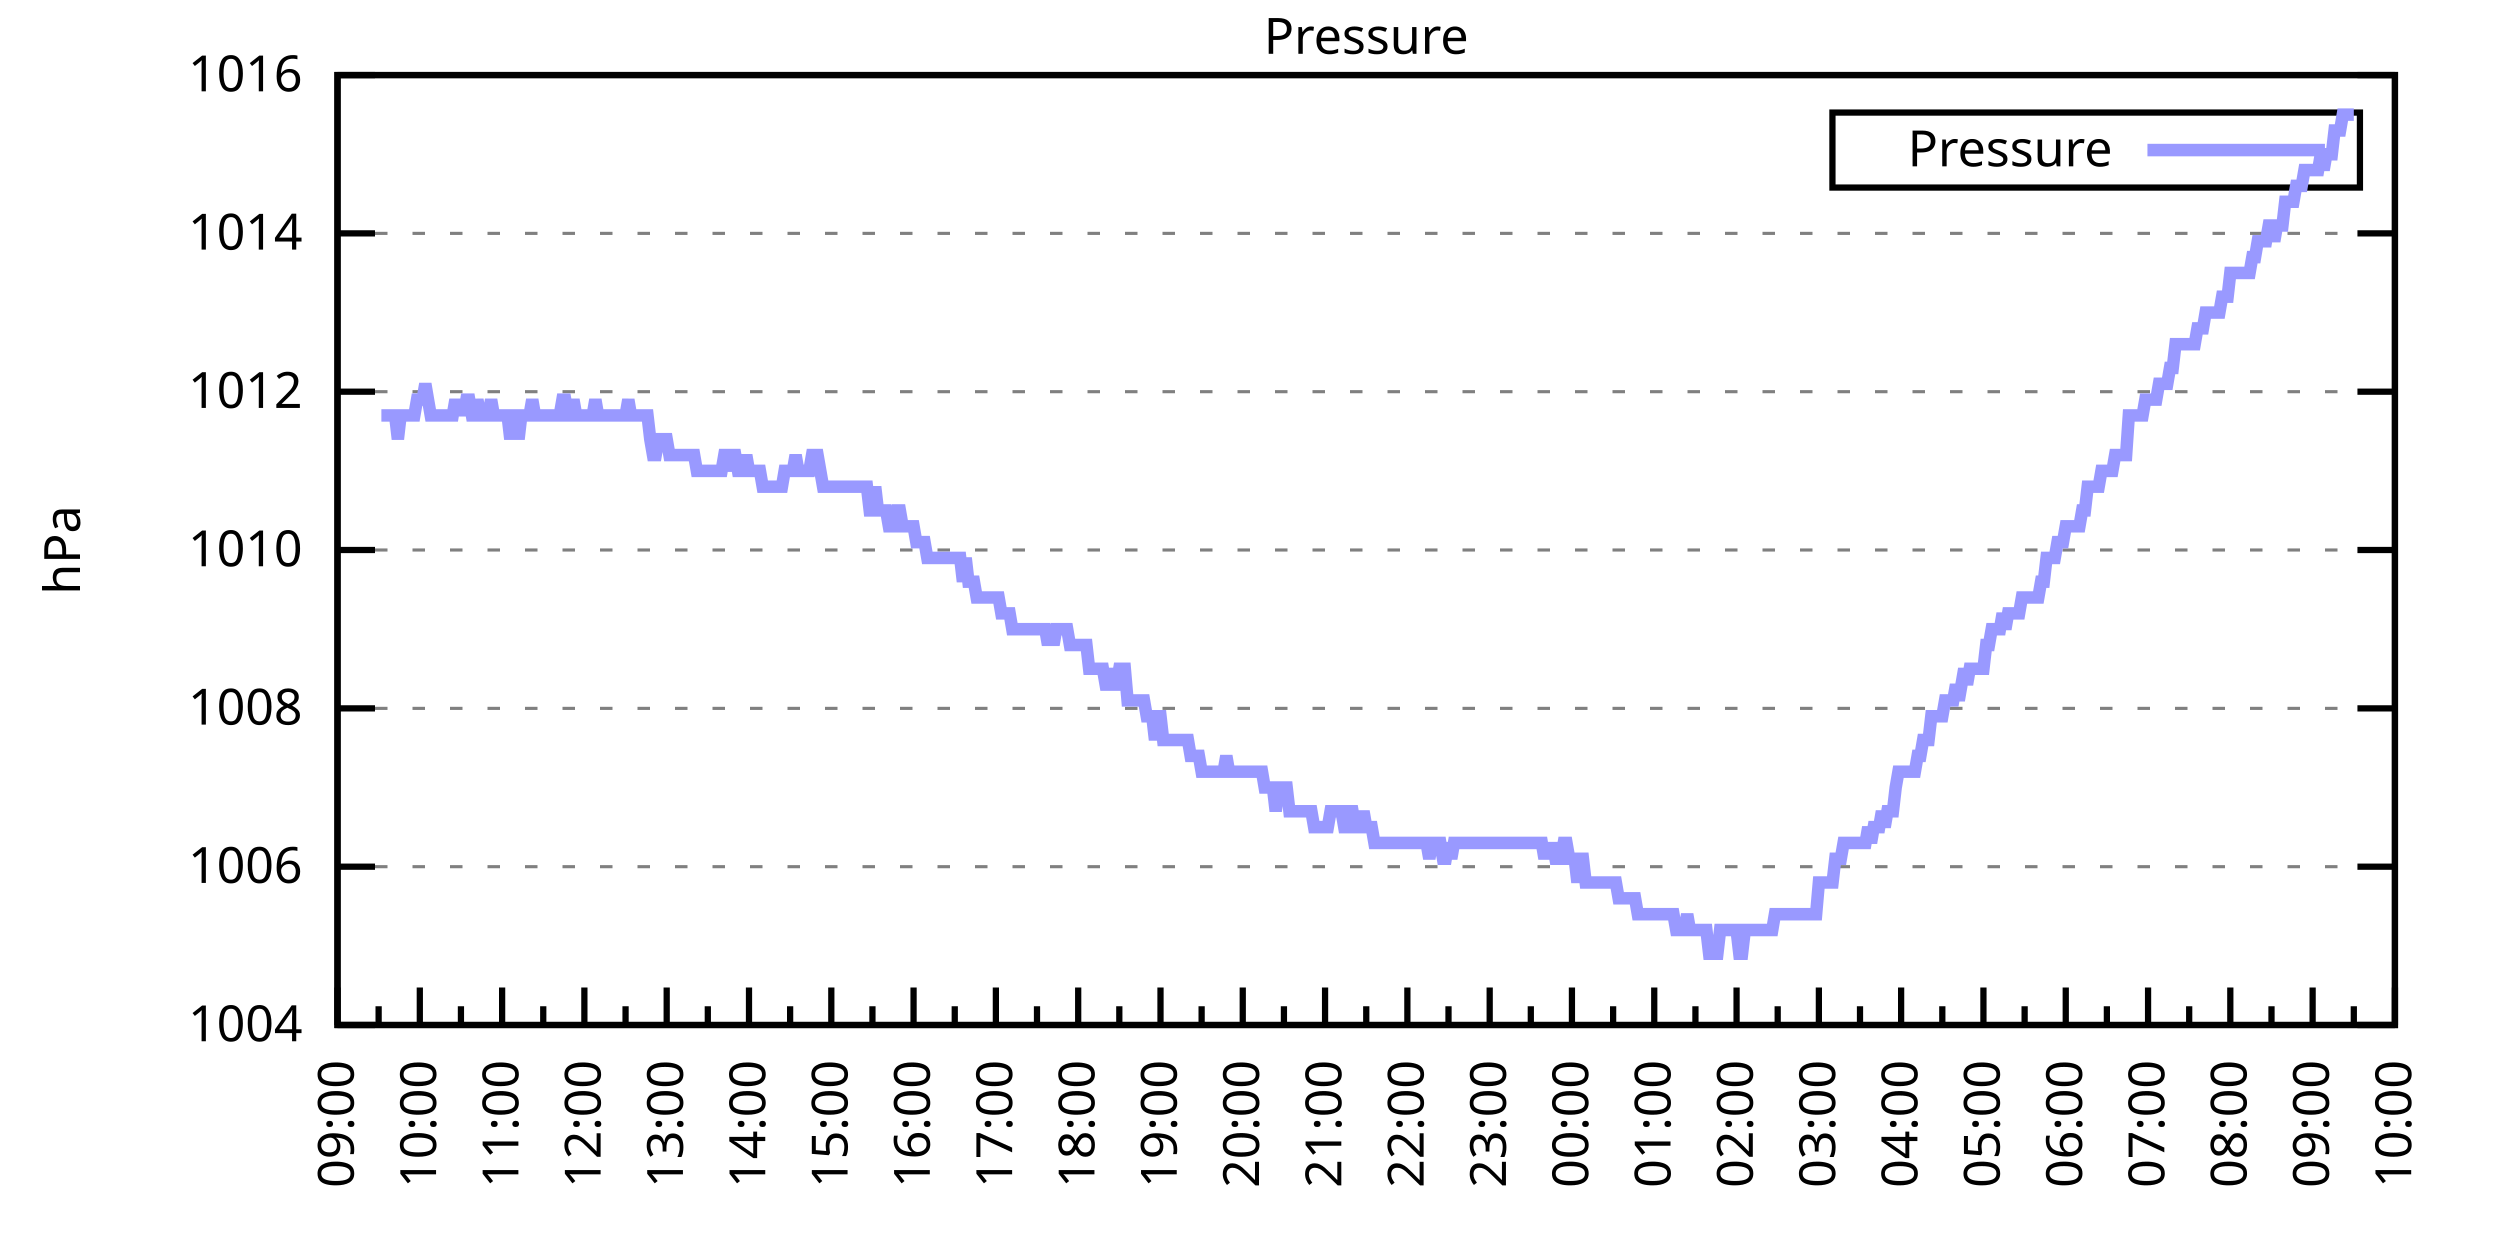
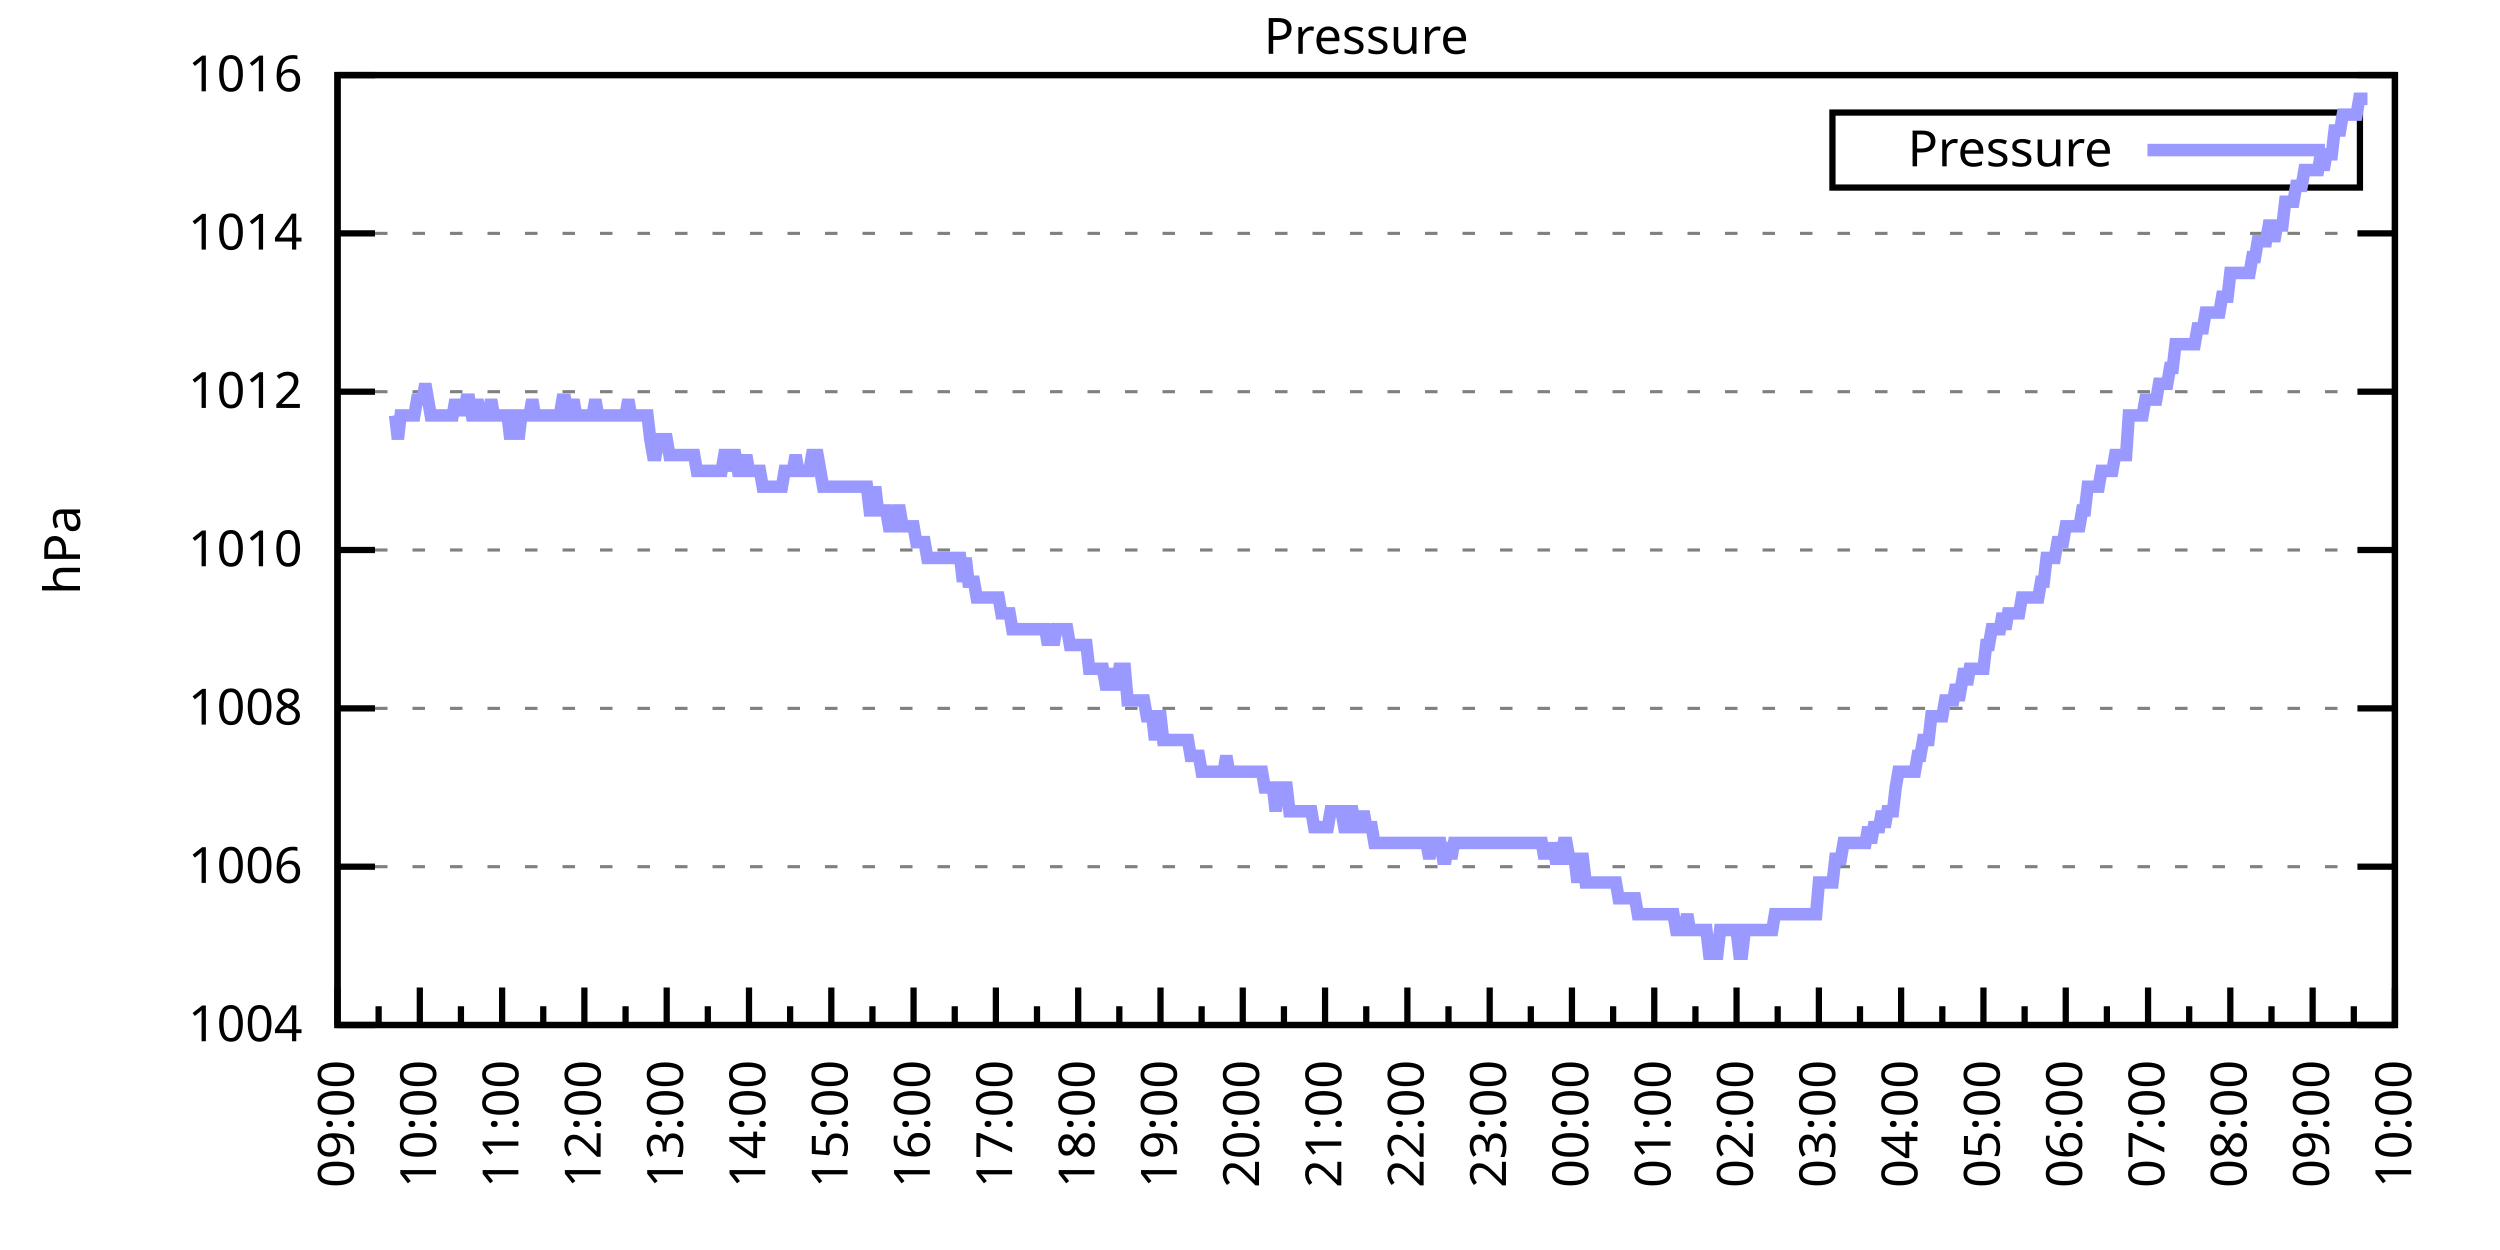
<svg xmlns="http://www.w3.org/2000/svg" xmlns:xlink="http://www.w3.org/1999/xlink" width="400" height="200" viewBox="0 0 400 200">
  <g id="gnuplot_canvas">
    <rect x="0" y="0" width="400" height="200" fill="none" />
    <defs>
      <circle id="gpDot" r="0.5" stroke-width="0.5" stroke="currentColor" />
      <path id="gpPt0" stroke-width="0.333" stroke="currentColor" d="M-1,0 h2 M0,-1 v2" />
      <path id="gpPt1" stroke-width="0.333" stroke="currentColor" d="M-1,-1 L1,1 M1,-1 L-1,1" />
      <path id="gpPt2" stroke-width="0.333" stroke="currentColor" d="M-1,0 L1,0 M0,-1 L0,1 M-1,-1 L1,1 M-1,1 L1,-1" />
      <rect id="gpPt3" stroke-width="0.333" stroke="currentColor" x="-1" y="-1" width="2" height="2" />
      <rect id="gpPt4" stroke-width="0.333" stroke="currentColor" fill="currentColor" x="-1" y="-1" width="2" height="2" />
      <circle id="gpPt5" stroke-width="0.333" stroke="currentColor" cx="0" cy="0" r="1" />
      <use xlink:href="#gpPt5" id="gpPt6" fill="currentColor" stroke="none" />
      <path id="gpPt7" stroke-width="0.333" stroke="currentColor" d="M0,-1.33 L-1.33,0.67 L1.33,0.67 z" />
      <use xlink:href="#gpPt7" id="gpPt8" fill="currentColor" stroke="none" />
      <use xlink:href="#gpPt7" id="gpPt9" stroke="currentColor" transform="rotate(180)" />
      <use xlink:href="#gpPt9" id="gpPt10" fill="currentColor" stroke="none" />
      <use xlink:href="#gpPt3" id="gpPt11" stroke="currentColor" transform="rotate(45)" />
      <use xlink:href="#gpPt11" id="gpPt12" fill="currentColor" stroke="none" />
      <path id="gpPt13" stroke-width="0.333" stroke="currentColor" d="M0,1.330 L1.265,0.411 L0.782,-1.067 L-0.782,-1.076 L-1.265,0.411 z" />
      <use xlink:href="#gpPt13" id="gpPt14" fill="currentColor" stroke="none" />
      <filter id="textbox" filterUnits="objectBoundingBox" x="0" y="0" height="1" width="1">
        <feFlood flood-color="white" flood-opacity="1" result="bgnd" />
        <feComposite in="SourceGraphic" in2="bgnd" operator="atop" />
      </filter>
      <filter id="greybox" filterUnits="objectBoundingBox" x="0" y="0" height="1" width="1">
        <feFlood flood-color="lightgrey" flood-opacity="1" result="grey" />
        <feComposite in="SourceGraphic" in2="grey" operator="atop" />
      </filter>
    </defs>
    <g fill="none" color="white" stroke="currentColor" stroke-width="1.00" stroke-linecap="butt" stroke-linejoin="miter">
</g>
    <g fill="none" color="black" stroke="currentColor" stroke-width="1.00" stroke-linecap="butt" stroke-linejoin="miter">
      <g stroke="none" shape-rendering="crispEdges">
        <polygon fill="rgb(255, 255, 255)" points="54.00,164.00 383.18,164.00 383.18,12.02 54.00,12.02 " />
      </g>
    </g>
    <g fill="none" color="black" stroke="currentColor" stroke-width="1.00" stroke-linecap="butt" stroke-linejoin="miter">
</g>
    <g fill="none" color="black" stroke="black" stroke-width="0.50" stroke-linecap="butt" stroke-linejoin="miter">
</g>
    <g fill="none" color="gray" stroke="currentColor" stroke-width="0.50" stroke-linecap="butt" stroke-linejoin="miter">
      <path stroke="gray" stroke-dasharray="2,4" class="gridline" d="M54.00,164.00 L383.19,164.00  " />
    </g>
    <g fill="none" color="gray" stroke="gray" stroke-width="1.00" stroke-linecap="butt" stroke-linejoin="miter">
</g>
    <g fill="none" color="black" stroke="currentColor" stroke-width="1.00" stroke-linecap="butt" stroke-linejoin="miter">
      <path stroke="black" d="M54.00,164.00 L60.00,164.00 M383.19,164.00 L377.19,164.00  " />
      <g transform="translate(48.40,166.60)" stroke="none" fill="black" font-family="Sans" font-size="8.00" text-anchor="end">
        <text>
          <tspan font-family="Sans"> 1004</tspan>
        </text>
      </g>
    </g>
    <g fill="none" color="black" stroke="currentColor" stroke-width="1.00" stroke-linecap="butt" stroke-linejoin="miter">
</g>
    <g fill="none" color="black" stroke="black" stroke-width="0.50" stroke-linecap="butt" stroke-linejoin="miter">
</g>
    <g fill="none" color="gray" stroke="currentColor" stroke-width="0.50" stroke-linecap="butt" stroke-linejoin="miter">
      <path stroke="gray" stroke-dasharray="2,4" class="gridline" d="M54.00,138.67 L383.19,138.67  " />
    </g>
    <g fill="none" color="gray" stroke="gray" stroke-width="1.00" stroke-linecap="butt" stroke-linejoin="miter">
</g>
    <g fill="none" color="black" stroke="currentColor" stroke-width="1.00" stroke-linecap="butt" stroke-linejoin="miter">
      <path stroke="black" d="M54.00,138.67 L60.00,138.67 M383.19,138.67 L377.19,138.67  " />
      <g transform="translate(48.40,141.27)" stroke="none" fill="black" font-family="Sans" font-size="8.00" text-anchor="end">
        <text>
          <tspan font-family="Sans"> 1006</tspan>
        </text>
      </g>
    </g>
    <g fill="none" color="black" stroke="currentColor" stroke-width="1.00" stroke-linecap="butt" stroke-linejoin="miter">
</g>
    <g fill="none" color="black" stroke="black" stroke-width="0.50" stroke-linecap="butt" stroke-linejoin="miter">
</g>
    <g fill="none" color="gray" stroke="currentColor" stroke-width="0.50" stroke-linecap="butt" stroke-linejoin="miter">
      <path stroke="gray" stroke-dasharray="2,4" class="gridline" d="M54.00,113.34 L383.19,113.34  " />
    </g>
    <g fill="none" color="gray" stroke="gray" stroke-width="1.00" stroke-linecap="butt" stroke-linejoin="miter">
</g>
    <g fill="none" color="black" stroke="currentColor" stroke-width="1.00" stroke-linecap="butt" stroke-linejoin="miter">
      <path stroke="black" d="M54.00,113.34 L60.00,113.34 M383.19,113.34 L377.19,113.34  " />
      <g transform="translate(48.40,115.94)" stroke="none" fill="black" font-family="Sans" font-size="8.00" text-anchor="end">
        <text>
          <tspan font-family="Sans"> 1008</tspan>
        </text>
      </g>
    </g>
    <g fill="none" color="black" stroke="currentColor" stroke-width="1.00" stroke-linecap="butt" stroke-linejoin="miter">
</g>
    <g fill="none" color="black" stroke="black" stroke-width="0.50" stroke-linecap="butt" stroke-linejoin="miter">
</g>
    <g fill="none" color="gray" stroke="currentColor" stroke-width="0.50" stroke-linecap="butt" stroke-linejoin="miter">
      <path stroke="gray" stroke-dasharray="2,4" class="gridline" d="M54.00,88.00 L383.19,88.00  " />
    </g>
    <g fill="none" color="gray" stroke="gray" stroke-width="1.00" stroke-linecap="butt" stroke-linejoin="miter">
</g>
    <g fill="none" color="black" stroke="currentColor" stroke-width="1.00" stroke-linecap="butt" stroke-linejoin="miter">
      <path stroke="black" d="M54.00,88.00 L60.00,88.00 M383.19,88.00 L377.19,88.00  " />
      <g transform="translate(48.40,90.60)" stroke="none" fill="black" font-family="Sans" font-size="8.00" text-anchor="end">
        <text>
          <tspan font-family="Sans"> 1010</tspan>
        </text>
      </g>
    </g>
    <g fill="none" color="black" stroke="currentColor" stroke-width="1.00" stroke-linecap="butt" stroke-linejoin="miter">
</g>
    <g fill="none" color="black" stroke="black" stroke-width="0.50" stroke-linecap="butt" stroke-linejoin="miter">
</g>
    <g fill="none" color="gray" stroke="currentColor" stroke-width="0.50" stroke-linecap="butt" stroke-linejoin="miter">
      <path stroke="gray" stroke-dasharray="2,4" class="gridline" d="M54.00,62.67 L383.19,62.67  " />
    </g>
    <g fill="none" color="gray" stroke="gray" stroke-width="1.00" stroke-linecap="butt" stroke-linejoin="miter">
</g>
    <g fill="none" color="black" stroke="currentColor" stroke-width="1.00" stroke-linecap="butt" stroke-linejoin="miter">
      <path stroke="black" d="M54.00,62.67 L60.00,62.67 M383.19,62.67 L377.19,62.67  " />
      <g transform="translate(48.40,65.27)" stroke="none" fill="black" font-family="Sans" font-size="8.00" text-anchor="end">
        <text>
          <tspan font-family="Sans"> 1012</tspan>
        </text>
      </g>
    </g>
    <g fill="none" color="black" stroke="currentColor" stroke-width="1.00" stroke-linecap="butt" stroke-linejoin="miter">
</g>
    <g fill="none" color="black" stroke="black" stroke-width="0.50" stroke-linecap="butt" stroke-linejoin="miter">
</g>
    <g fill="none" color="gray" stroke="currentColor" stroke-width="0.50" stroke-linecap="butt" stroke-linejoin="miter">
      <path stroke="gray" stroke-dasharray="2,4" class="gridline" d="M54.00,37.34 L383.19,37.34  " />
    </g>
    <g fill="none" color="gray" stroke="gray" stroke-width="1.00" stroke-linecap="butt" stroke-linejoin="miter">
</g>
    <g fill="none" color="black" stroke="currentColor" stroke-width="1.00" stroke-linecap="butt" stroke-linejoin="miter">
      <path stroke="black" d="M54.00,37.34 L60.00,37.34 M383.19,37.34 L377.19,37.34  " />
      <g transform="translate(48.40,39.94)" stroke="none" fill="black" font-family="Sans" font-size="8.00" text-anchor="end">
        <text>
          <tspan font-family="Sans"> 1014</tspan>
        </text>
      </g>
    </g>
    <g fill="none" color="black" stroke="currentColor" stroke-width="1.00" stroke-linecap="butt" stroke-linejoin="miter">
</g>
    <g fill="none" color="black" stroke="black" stroke-width="0.50" stroke-linecap="butt" stroke-linejoin="miter">
</g>
    <g fill="none" color="gray" stroke="currentColor" stroke-width="0.50" stroke-linecap="butt" stroke-linejoin="miter">
      <path stroke="gray" stroke-dasharray="2,4" class="gridline" d="M54.00,12.01 L383.19,12.01  " />
    </g>
    <g fill="none" color="gray" stroke="gray" stroke-width="1.00" stroke-linecap="butt" stroke-linejoin="miter">
</g>
    <g fill="none" color="black" stroke="currentColor" stroke-width="1.00" stroke-linecap="butt" stroke-linejoin="miter">
      <path stroke="black" d="M54.00,12.01 L60.00,12.01 M383.19,12.01 L377.19,12.01  " />
      <g transform="translate(48.40,14.61)" stroke="none" fill="black" font-family="Sans" font-size="8.00" text-anchor="end">
        <text>
          <tspan font-family="Sans"> 1016</tspan>
        </text>
      </g>
    </g>
    <g fill="none" color="black" stroke="currentColor" stroke-width="1.00" stroke-linecap="butt" stroke-linejoin="miter">
      <path stroke="black" d="M54.00,164.00 L54.00,158.00  " />
      <g transform="translate(56.60,169.60) rotate(270)" stroke="none" fill="black" font-family="Sans" font-size="8.00" text-anchor="end">
        <text>
          <tspan font-family="Sans">09:00</tspan>
        </text>
      </g>
    </g>
    <g fill="none" color="black" stroke="currentColor" stroke-width="1.00" stroke-linecap="butt" stroke-linejoin="miter">
      <path stroke="black" d="M60.58,164.00 L60.58,161.00 M67.17,164.00 L67.17,158.00  " />
      <g transform="translate(69.77,169.60) rotate(270)" stroke="none" fill="black" font-family="Sans" font-size="8.00" text-anchor="end">
        <text>
          <tspan font-family="Sans">10:00</tspan>
        </text>
      </g>
    </g>
    <g fill="none" color="black" stroke="currentColor" stroke-width="1.00" stroke-linecap="butt" stroke-linejoin="miter">
      <path stroke="black" d="M73.75,164.00 L73.75,161.00 M80.34,164.00 L80.34,158.00  " />
      <g transform="translate(82.94,169.60) rotate(270)" stroke="none" fill="black" font-family="Sans" font-size="8.00" text-anchor="end">
        <text>
          <tspan font-family="Sans">11:00</tspan>
        </text>
      </g>
    </g>
    <g fill="none" color="black" stroke="currentColor" stroke-width="1.00" stroke-linecap="butt" stroke-linejoin="miter">
      <path stroke="black" d="M86.92,164.00 L86.92,161.00 M93.50,164.00 L93.50,158.00  " />
      <g transform="translate(96.10,169.60) rotate(270)" stroke="none" fill="black" font-family="Sans" font-size="8.00" text-anchor="end">
        <text>
          <tspan font-family="Sans">12:00</tspan>
        </text>
      </g>
    </g>
    <g fill="none" color="black" stroke="currentColor" stroke-width="1.00" stroke-linecap="butt" stroke-linejoin="miter">
      <path stroke="black" d="M100.09,164.00 L100.09,161.00 M106.67,164.00 L106.67,158.00  " />
      <g transform="translate(109.27,169.60) rotate(270)" stroke="none" fill="black" font-family="Sans" font-size="8.00" text-anchor="end">
        <text>
          <tspan font-family="Sans">13:00</tspan>
        </text>
      </g>
    </g>
    <g fill="none" color="black" stroke="currentColor" stroke-width="1.00" stroke-linecap="butt" stroke-linejoin="miter">
      <path stroke="black" d="M113.25,164.00 L113.25,161.00 M119.84,164.00 L119.84,158.00  " />
      <g transform="translate(122.44,169.60) rotate(270)" stroke="none" fill="black" font-family="Sans" font-size="8.00" text-anchor="end">
        <text>
          <tspan font-family="Sans">14:00</tspan>
        </text>
      </g>
    </g>
    <g fill="none" color="black" stroke="currentColor" stroke-width="1.00" stroke-linecap="butt" stroke-linejoin="miter">
      <path stroke="black" d="M126.42,164.00 L126.42,161.00 M133.01,164.00 L133.01,158.00  " />
      <g transform="translate(135.61,169.60) rotate(270)" stroke="none" fill="black" font-family="Sans" font-size="8.00" text-anchor="end">
        <text>
          <tspan font-family="Sans">15:00</tspan>
        </text>
      </g>
    </g>
    <g fill="none" color="black" stroke="currentColor" stroke-width="1.00" stroke-linecap="butt" stroke-linejoin="miter">
      <path stroke="black" d="M139.59,164.00 L139.59,161.00 M146.17,164.00 L146.17,158.00  " />
      <g transform="translate(148.77,169.60) rotate(270)" stroke="none" fill="black" font-family="Sans" font-size="8.00" text-anchor="end">
        <text>
          <tspan font-family="Sans">16:00</tspan>
        </text>
      </g>
    </g>
    <g fill="none" color="black" stroke="currentColor" stroke-width="1.00" stroke-linecap="butt" stroke-linejoin="miter">
      <path stroke="black" d="M152.76,164.00 L152.76,161.00 M159.34,164.00 L159.34,158.00  " />
      <g transform="translate(161.94,169.60) rotate(270)" stroke="none" fill="black" font-family="Sans" font-size="8.00" text-anchor="end">
        <text>
          <tspan font-family="Sans">17:00</tspan>
        </text>
      </g>
    </g>
    <g fill="none" color="black" stroke="currentColor" stroke-width="1.00" stroke-linecap="butt" stroke-linejoin="miter">
      <path stroke="black" d="M165.92,164.00 L165.92,161.00 M172.51,164.00 L172.51,158.00  " />
      <g transform="translate(175.11,169.60) rotate(270)" stroke="none" fill="black" font-family="Sans" font-size="8.00" text-anchor="end">
        <text>
          <tspan font-family="Sans">18:00</tspan>
        </text>
      </g>
    </g>
    <g fill="none" color="black" stroke="currentColor" stroke-width="1.00" stroke-linecap="butt" stroke-linejoin="miter">
      <path stroke="black" d="M179.09,164.00 L179.09,161.00 M185.68,164.00 L185.68,158.00  " />
      <g transform="translate(188.28,169.60) rotate(270)" stroke="none" fill="black" font-family="Sans" font-size="8.00" text-anchor="end">
        <text>
          <tspan font-family="Sans">19:00</tspan>
        </text>
      </g>
    </g>
    <g fill="none" color="black" stroke="currentColor" stroke-width="1.00" stroke-linecap="butt" stroke-linejoin="miter">
      <path stroke="black" d="M192.26,164.00 L192.26,161.00 M198.84,164.00 L198.84,158.00  " />
      <g transform="translate(201.44,169.60) rotate(270)" stroke="none" fill="black" font-family="Sans" font-size="8.00" text-anchor="end">
        <text>
          <tspan font-family="Sans">20:00</tspan>
        </text>
      </g>
    </g>
    <g fill="none" color="black" stroke="currentColor" stroke-width="1.00" stroke-linecap="butt" stroke-linejoin="miter">
      <path stroke="black" d="M205.43,164.00 L205.43,161.00 M212.01,164.00 L212.01,158.00  " />
      <g transform="translate(214.61,169.60) rotate(270)" stroke="none" fill="black" font-family="Sans" font-size="8.00" text-anchor="end">
        <text>
          <tspan font-family="Sans">21:00</tspan>
        </text>
      </g>
    </g>
    <g fill="none" color="black" stroke="currentColor" stroke-width="1.00" stroke-linecap="butt" stroke-linejoin="miter">
      <path stroke="black" d="M218.60,164.00 L218.60,161.00 M225.18,164.00 L225.18,158.00  " />
      <g transform="translate(227.78,169.60) rotate(270)" stroke="none" fill="black" font-family="Sans" font-size="8.00" text-anchor="end">
        <text>
          <tspan font-family="Sans">22:00</tspan>
        </text>
      </g>
    </g>
    <g fill="none" color="black" stroke="currentColor" stroke-width="1.00" stroke-linecap="butt" stroke-linejoin="miter">
      <path stroke="black" d="M231.76,164.00 L231.76,161.00 M238.35,164.00 L238.35,158.00  " />
      <g transform="translate(240.95,169.60) rotate(270)" stroke="none" fill="black" font-family="Sans" font-size="8.00" text-anchor="end">
        <text>
          <tspan font-family="Sans">23:00</tspan>
        </text>
      </g>
    </g>
    <g fill="none" color="black" stroke="currentColor" stroke-width="1.00" stroke-linecap="butt" stroke-linejoin="miter">
      <path stroke="black" d="M244.93,164.00 L244.93,161.00 M251.51,164.00 L251.51,158.00  " />
      <g transform="translate(254.11,169.60) rotate(270)" stroke="none" fill="black" font-family="Sans" font-size="8.00" text-anchor="end">
        <text>
          <tspan font-family="Sans">00:00</tspan>
        </text>
      </g>
    </g>
    <g fill="none" color="black" stroke="currentColor" stroke-width="1.00" stroke-linecap="butt" stroke-linejoin="miter">
      <path stroke="black" d="M258.10,164.00 L258.10,161.00 M264.68,164.00 L264.68,158.00  " />
      <g transform="translate(267.28,169.60) rotate(270)" stroke="none" fill="black" font-family="Sans" font-size="8.00" text-anchor="end">
        <text>
          <tspan font-family="Sans">01:00</tspan>
        </text>
      </g>
    </g>
    <g fill="none" color="black" stroke="currentColor" stroke-width="1.00" stroke-linecap="butt" stroke-linejoin="miter">
      <path stroke="black" d="M271.27,164.00 L271.27,161.00 M277.85,164.00 L277.85,158.00  " />
      <g transform="translate(280.45,169.60) rotate(270)" stroke="none" fill="black" font-family="Sans" font-size="8.00" text-anchor="end">
        <text>
          <tspan font-family="Sans">02:00</tspan>
        </text>
      </g>
    </g>
    <g fill="none" color="black" stroke="currentColor" stroke-width="1.00" stroke-linecap="butt" stroke-linejoin="miter">
      <path stroke="black" d="M284.43,164.00 L284.43,161.00 M291.02,164.00 L291.02,158.00  " />
      <g transform="translate(293.62,169.60) rotate(270)" stroke="none" fill="black" font-family="Sans" font-size="8.00" text-anchor="end">
        <text>
          <tspan font-family="Sans">03:00</tspan>
        </text>
      </g>
    </g>
    <g fill="none" color="black" stroke="currentColor" stroke-width="1.00" stroke-linecap="butt" stroke-linejoin="miter">
      <path stroke="black" d="M297.60,164.00 L297.60,161.00 M304.18,164.00 L304.18,158.00  " />
      <g transform="translate(306.78,169.60) rotate(270)" stroke="none" fill="black" font-family="Sans" font-size="8.00" text-anchor="end">
        <text>
          <tspan font-family="Sans">04:00</tspan>
        </text>
      </g>
    </g>
    <g fill="none" color="black" stroke="currentColor" stroke-width="1.00" stroke-linecap="butt" stroke-linejoin="miter">
      <path stroke="black" d="M310.77,164.00 L310.77,161.00 M317.35,164.00 L317.35,158.00  " />
      <g transform="translate(319.95,169.60) rotate(270)" stroke="none" fill="black" font-family="Sans" font-size="8.00" text-anchor="end">
        <text>
          <tspan font-family="Sans">05:00</tspan>
        </text>
      </g>
    </g>
    <g fill="none" color="black" stroke="currentColor" stroke-width="1.00" stroke-linecap="butt" stroke-linejoin="miter">
      <path stroke="black" d="M323.94,164.00 L323.94,161.00 M330.52,164.00 L330.52,158.00  " />
      <g transform="translate(333.12,169.60) rotate(270)" stroke="none" fill="black" font-family="Sans" font-size="8.00" text-anchor="end">
        <text>
          <tspan font-family="Sans">06:00</tspan>
        </text>
      </g>
    </g>
    <g fill="none" color="black" stroke="currentColor" stroke-width="1.00" stroke-linecap="butt" stroke-linejoin="miter">
      <path stroke="black" d="M337.10,164.00 L337.10,161.00 M343.69,164.00 L343.69,158.00  " />
      <g transform="translate(346.29,169.60) rotate(270)" stroke="none" fill="black" font-family="Sans" font-size="8.00" text-anchor="end">
        <text>
          <tspan font-family="Sans">07:00</tspan>
        </text>
      </g>
    </g>
    <g fill="none" color="black" stroke="currentColor" stroke-width="1.00" stroke-linecap="butt" stroke-linejoin="miter">
      <path stroke="black" d="M350.27,164.00 L350.27,161.00 M356.85,164.00 L356.85,158.00  " />
      <g transform="translate(359.45,169.60) rotate(270)" stroke="none" fill="black" font-family="Sans" font-size="8.00" text-anchor="end">
        <text>
          <tspan font-family="Sans">08:00</tspan>
        </text>
      </g>
    </g>
    <g fill="none" color="black" stroke="currentColor" stroke-width="1.00" stroke-linecap="butt" stroke-linejoin="miter">
      <path stroke="black" d="M363.44,164.00 L363.44,161.00 M370.02,164.00 L370.02,158.00  " />
      <g transform="translate(372.62,169.60) rotate(270)" stroke="none" fill="black" font-family="Sans" font-size="8.00" text-anchor="end">
        <text>
          <tspan font-family="Sans">09:00</tspan>
        </text>
      </g>
    </g>
    <g fill="none" color="black" stroke="currentColor" stroke-width="1.00" stroke-linecap="butt" stroke-linejoin="miter">
      <path stroke="black" d="M376.61,164.00 L376.61,161.00 M383.19,164.00 L383.19,158.00  " />
      <g transform="translate(385.79,169.60) rotate(270)" stroke="none" fill="black" font-family="Sans" font-size="8.00" text-anchor="end">
        <text>
          <tspan font-family="Sans">10:00</tspan>
        </text>
      </g>
    </g>
    <g fill="none" color="black" stroke="currentColor" stroke-width="1.00" stroke-linecap="butt" stroke-linejoin="miter">
</g>
    <g fill="none" color="black" stroke="currentColor" stroke-width="1.00" stroke-linecap="butt" stroke-linejoin="miter">
      <path stroke="black" d="M54.00,12.01 L54.00,164.00 L383.19,164.00 L383.19,12.01 L54.00,12.01 Z  " />
    </g>
    <g fill="none" color="black" stroke="currentColor" stroke-width="1.00" stroke-linecap="butt" stroke-linejoin="miter">
      <g transform="translate(12.80,88.01) rotate(270)" stroke="none" fill="black" font-family="Sans" font-size="8.00" text-anchor="middle">
        <text>
          <tspan font-family="Sans">hPa</tspan>
        </text>
      </g>
    </g>
    <g fill="none" color="black" stroke="currentColor" stroke-width="1.00" stroke-linecap="butt" stroke-linejoin="miter">
</g>
    <g fill="none" color="black" stroke="currentColor" stroke-width="1.00" stroke-linecap="butt" stroke-linejoin="miter">
      <path stroke="black" d="M293.19,30.01 L293.19,18.01 L377.59,18.01 L377.59,30.01 L293.19,30.01 Z  " />
    </g>
    <g id="Pressure_plot_1">
      <g fill="none" color="white" stroke="black" stroke-width="2.00" stroke-linecap="butt" stroke-linejoin="miter">
</g>
      <g fill="none" color="black" stroke="currentColor" stroke-width="2.00" stroke-linecap="butt" stroke-linejoin="miter">
        <g transform="translate(337.99,26.61)" stroke="none" fill="black" font-family="Sans" font-size="8.00" text-anchor="end">
          <text>
            <tspan font-family="Sans">Pressure</tspan>
          </text>
        </g>
      </g>
      <g fill="none" color="black" stroke="currentColor" stroke-width="2.00" stroke-linecap="butt" stroke-linejoin="miter">
-         <path stroke="rgb(153, 153, 255)" d="M343.59,24.01 L371.99,24.01 M61.02,66.47 L61.46,66.47 L61.90,66.47 L62.34,66.47 L62.78,66.47 L63.22,66.47   L63.66,70.27 L64.10,66.47 L64.53,66.47 L64.97,66.47 L65.41,66.47 L65.85,66.47 L66.29,66.47 L66.73,63.94   L67.17,63.94 L67.61,63.94 L68.05,61.41 L68.48,63.94 L68.92,66.47 L69.36,66.47 L69.80,66.47 L70.24,66.47   L70.68,66.47 L71.12,66.47 L71.56,66.47 L72.00,66.47 L72.43,66.47 L72.87,63.94 L73.31,66.47 L73.75,63.94   L74.19,66.47 L74.63,63.94 L75.07,63.94 L75.51,66.47 L75.95,66.47 L76.38,63.94 L76.82,66.47 L77.26,66.47   L77.70,66.47 L78.14,66.47 L78.58,63.94 L79.02,66.47 L79.46,66.47 L79.90,66.47 L80.34,66.47 L80.77,66.47   L81.21,66.47 L81.65,70.27 L82.09,66.47 L82.53,66.47 L82.97,70.27 L83.41,66.47 L83.85,66.47 L84.29,66.47   L84.72,66.47 L85.16,63.94 L85.60,66.47 L86.04,66.47 L86.48,66.47 L86.92,66.47 L87.36,66.47 L87.80,66.47   L88.24,66.47 L88.67,66.47 L89.11,66.47 L89.55,66.47 L89.99,63.94 L90.43,63.94 L90.87,66.47 L91.31,66.47   L91.75,63.94 L92.19,66.47 L92.62,66.47 L93.06,66.47 L93.50,66.47 L93.94,66.47 L94.38,66.47 L94.82,66.47   L95.26,63.94 L95.70,66.47 L96.14,66.47 L96.58,66.47 L97.01,66.47 L97.45,66.47 L97.89,66.47 L98.33,66.47   L98.77,66.47 L99.21,66.47 L99.65,66.47 L100.09,66.47 L100.53,63.94 L100.96,66.47 L101.40,66.47 L101.84,66.47   L102.28,66.47 L102.72,66.47 L103.16,66.47 L103.60,66.47 L104.04,70.27 L104.48,72.81 L104.91,72.81 L105.35,70.27   L105.79,70.27 L106.23,70.27 L106.67,70.27 L107.11,72.81 L107.55,72.81 L107.99,72.81 L108.43,72.81 L108.87,72.81   L109.30,72.81 L109.74,72.81 L110.18,72.81 L110.62,72.81 L111.06,72.81 L111.50,75.34 L111.94,75.34 L112.38,75.34   L112.82,75.34 L113.25,75.34 L113.69,75.34 L114.13,75.34 L114.57,75.34 L115.01,75.34 L115.45,75.34 L115.89,72.81   L116.33,72.81 L116.77,75.34 L117.20,72.81 L117.64,72.81 L118.08,75.34 L118.52,75.34 L118.96,75.34 L119.40,72.81   L119.84,75.34 L120.28,75.34 L120.72,75.34 L121.15,75.34 L121.59,75.34 L122.03,77.87 L122.47,77.87 L122.91,77.87   L123.35,77.87 L123.79,77.87 L124.23,77.87 L124.67,77.87 L125.11,77.87 L125.54,75.34 L125.98,75.34 L126.42,75.34   L126.86,75.34 L127.30,72.81 L127.74,75.34 L128.18,75.34 L128.62,75.34 L129.06,75.34 L129.49,75.34 L129.93,72.81   L130.37,72.81 L130.81,72.81 L131.25,75.34 L131.69,77.87 L132.13,77.87 L132.57,77.87 L133.01,77.87 L133.44,77.87   L133.88,77.87 L134.32,77.87 L134.76,77.87 L135.20,77.87 L135.64,77.87 L136.08,77.87 L136.52,77.87 L136.96,77.87   L137.39,77.87 L137.83,77.87 L138.27,77.87 L138.71,77.87 L139.15,81.67 L139.59,81.67 L140.03,77.87 L140.47,81.67   L140.91,81.67 L141.35,81.67 L141.78,81.67 L142.22,84.21 L142.66,84.21 L143.10,84.21 L143.54,81.67 L143.98,81.67   L144.42,84.21 L144.86,84.21 L145.30,84.21 L145.73,84.21 L146.17,84.21 L146.61,86.74 L147.05,86.74 L147.49,86.74   L147.93,86.74 L148.37,89.27 L148.81,89.27 L149.25,89.27 L149.68,89.27 L150.12,89.27 L150.56,89.27 L151.00,89.27   L151.44,89.27 L151.88,89.27 L152.32,89.27 L152.76,89.27 L153.20,89.27 L153.63,89.27 L154.07,93.07 L154.51,89.27   L154.95,93.07 L155.39,93.07 L155.83,93.07 L156.27,95.60 L156.71,95.60 L157.15,95.60 L157.59,95.60 L158.02,95.60   L158.46,95.60 L158.90,95.60 L159.34,95.60 L159.78,95.60 L160.22,98.14 L160.66,98.14 L161.10,98.14 L161.54,98.14   L161.97,100.67 L162.41,100.67 L162.85,100.67 L163.29,100.67 L163.73,100.67 L164.17,100.67 L164.61,100.67 L165.05,100.67   L165.49,100.67 L165.92,100.67 L166.36,100.67 L166.80,100.67 L167.24,100.67 L167.68,103.20 L168.12,100.67 L168.56,103.20   L169.00,100.67 L169.44,100.67 L169.87,100.67 L170.31,100.67 L170.75,100.67 L171.19,103.20 L171.63,103.20 L172.07,103.20   L172.51,103.20 L172.95,103.20 L173.39,103.20 L173.83,103.20 L174.26,107.00 L174.70,107.00 L175.14,107.00 L175.58,107.00   L176.02,107.00 L176.46,107.00 L176.90,109.54 L177.34,109.54 L177.78,107.00 L178.21,109.54 L178.65,109.54 L179.09,107.00   L179.53,107.00 L179.97,107.00 L180.41,112.07 L180.85,112.07 L181.29,112.07 L181.73,112.07 L182.16,112.07 L182.60,112.07   L183.04,112.07 L183.48,114.60 L183.92,114.60 L184.36,114.60 L184.80,118.40 L185.24,114.60 L185.68,114.60 L186.11,118.40   L186.55,118.40 L186.99,118.40 L187.43,118.40 L187.87,118.40 L188.31,118.40 L188.75,118.40 L189.19,118.40 L189.63,118.40   L190.07,118.40 L190.50,120.94 L190.94,120.94 L191.38,120.94 L191.82,120.94 L192.26,123.47 L192.70,123.47 L193.14,123.47   L193.58,123.47 L194.02,123.47 L194.45,123.47 L194.89,123.47 L195.33,123.47 L195.77,123.47 L196.21,120.94 L196.65,123.47   L197.09,123.47 L197.53,123.47 L197.97,123.47 L198.40,123.47 L198.84,123.47 L199.28,123.47 L199.72,123.47 L200.16,123.47   L200.60,123.47 L201.04,123.47 L201.48,123.47 L201.92,123.47 L202.35,126.00 L202.79,126.00 L203.23,126.00 L203.67,126.00   L204.11,129.80 L204.55,126.00 L204.99,126.00 L205.43,126.00 L205.87,126.00 L206.31,129.80 L206.74,129.80 L207.18,129.80   L207.62,129.80 L208.06,129.80 L208.50,129.80 L208.94,129.80 L209.38,129.80 L209.82,129.80 L210.26,132.34 L210.69,132.34   L211.13,132.34 L211.57,132.34 L212.01,132.34 L212.45,132.34 L212.89,129.80 L213.33,129.80 L213.77,129.80 L214.21,129.80   L214.64,129.80 L215.08,132.34 L215.52,132.34 L215.96,129.80 L216.40,129.80 L216.84,132.34 L217.28,132.34 L217.72,132.34   L218.16,129.80 L218.60,132.34 L219.03,132.34 L219.47,132.34 L219.91,134.87 L220.35,134.87 L220.79,134.87 L221.23,134.87   L221.67,134.87 L222.11,134.87 L222.55,134.87 L222.98,134.87 L223.42,134.87 L223.86,134.87 L224.30,134.87 L224.74,134.87   L225.18,134.87 L225.62,134.87 L226.06,134.87 L226.50,134.87 L226.93,134.87 L227.37,134.87 L227.81,134.87 L228.25,134.87   L228.69,137.40 L229.13,134.87 L229.57,134.87 L230.01,134.87 L230.45,134.87 L230.88,137.40 L231.32,137.40 L231.76,134.87   L232.20,137.40 L232.64,134.87 L233.08,134.87 L233.52,134.87 L233.96,134.87 L234.40,134.87 L234.84,134.87 L235.27,134.87   L235.71,134.87 L236.15,134.87 L236.59,134.87 L237.03,134.87 L237.47,134.87 L237.91,134.87 L238.35,134.87 L238.79,134.87   L239.22,134.87 L239.66,134.87 L240.10,134.87 L240.54,134.87 L240.98,134.87 L241.42,134.87 L241.86,134.87 L242.30,134.87   L242.74,134.87 L243.17,134.87 L243.61,134.87 L244.05,134.87 L244.49,134.87 L244.93,134.87 L245.37,134.87 L245.81,134.87   L246.25,134.87 L246.69,134.87 L247.12,137.40 L247.56,134.87 L248.00,137.40 L248.44,134.87 L248.88,137.40 L249.32,137.40   L249.76,137.40 L250.20,134.87 L250.64,134.87 L251.08,137.40 L251.51,137.40 L251.95,137.40 L252.39,141.20 L252.83,137.40   L253.27,137.40 L253.71,141.20 L254.15,141.20 L254.59,141.20 L255.03,141.20 L255.46,141.20 L255.90,141.20 L256.34,141.20   L256.78,141.20 L257.22,141.20 L257.66,141.20 L258.10,141.20 L258.54,141.20 L258.98,143.73 L259.41,143.73 L259.85,143.73   L260.29,143.73 L260.73,143.73 L261.17,143.73 L261.61,143.73 L262.05,146.27 L262.49,146.27 L262.93,146.27 L263.36,146.27   L263.80,146.27 L264.24,146.27 L264.68,146.27 L265.12,146.27 L265.56,146.27 L266.00,146.27 L266.44,146.27 L266.88,146.27   L267.32,146.27 L267.75,146.27 L268.19,148.80 L268.63,148.80 L269.07,148.80 L269.51,148.80 L269.95,146.27 L270.39,148.80   L270.83,148.80 L271.27,148.80 L271.70,148.80 L272.14,148.80 L272.58,148.80 L273.02,148.80 L273.46,152.60 L273.90,152.60   L274.34,152.60 L274.78,152.60 L275.22,148.80 L275.65,148.80 L276.09,148.80 L276.53,148.80 L276.97,148.80 L277.41,148.80   L277.85,148.80 L278.29,152.60 L278.73,152.60 L279.17,148.80 L279.60,148.80 L280.04,148.80 L280.48,148.80 L280.92,148.80   L281.36,148.80 L281.80,148.80 L282.24,148.80 L282.68,148.80 L283.12,148.80 L283.56,148.80 L283.99,146.27 L284.43,146.27   L284.87,146.27 L285.31,146.27 L285.75,146.27 L286.19,146.27 L286.63,146.27 L287.07,146.27 L287.51,146.27 L287.94,146.27   L288.38,146.27 L288.82,146.27 L289.26,146.27 L289.70,146.27 L290.14,146.27 L290.58,146.27 L291.02,141.20 L291.46,141.20   L291.89,141.20 L292.33,141.20 L292.77,141.20 L293.21,141.20 L293.65,137.40 L294.09,137.40 L294.53,137.40 L294.97,134.87   L295.41,134.87 L295.84,134.87 L296.28,134.87 L296.72,134.87 L297.16,134.87 L297.60,134.87 L298.04,134.87 L298.48,134.87   L298.92,132.34 L299.36,134.87 L299.80,132.34 L300.23,132.34 L300.67,132.34 L301.11,129.80 L301.55,132.34 L301.99,129.80   L302.43,129.80 L302.87,129.80 L303.31,126.00 L303.75,123.47 L304.18,123.47 L304.62,123.47 L305.06,123.47 L305.50,123.47   L305.94,123.47 L306.38,123.47 L306.82,120.94 L307.26,120.94 L307.70,118.40 L308.13,118.40 L308.57,118.40 L309.01,114.60   L309.45,114.60 L309.89,114.60 L310.33,114.60 L310.77,114.60 L311.21,112.07 L311.65,112.07 L312.08,112.07 L312.52,112.07   L312.96,109.54 L313.40,112.07 L313.84,109.54 L314.28,107.00 L314.72,109.54 L315.16,107.00 L315.60,107.00 L316.04,107.00   L316.47,107.00 L316.91,107.00 L317.35,107.00 L317.79,103.20 L318.23,103.20 L318.67,100.67 L319.11,100.67 L319.55,100.67   L319.99,100.67 L320.42,98.14 L320.86,100.67 L321.30,98.14 L321.74,98.14 L322.18,98.14 L322.62,98.14 L323.06,98.14   L323.50,95.60 L323.94,95.60 L324.37,95.60 L324.81,95.60 L325.25,95.60 L325.69,95.60 L326.13,95.60 L326.57,93.07   L327.01,93.07 L327.45,89.27 L327.89,89.27 L328.33,89.27 L328.76,89.27 L329.20,86.74 L329.64,86.74 L330.08,86.74   L330.52,84.21 L330.96,84.21 L331.40,84.21 L331.84,84.21 L332.28,84.21 L332.71,84.21 L333.15,81.67 L333.59,81.67   L334.03,77.87 L334.47,77.87 L334.91,77.87 L335.35,77.87 L335.79,77.87 L336.23,75.34 L336.66,75.34 L337.10,75.34   L337.54,75.34 L337.98,75.34 L338.42,72.81 L338.86,72.81 L339.30,72.81 L339.74,72.81 L340.18,72.81 L340.61,66.47   L341.05,66.47 L341.49,66.47 L341.93,66.47 L342.37,66.47 L342.81,66.47 L343.25,63.94 L343.69,63.94 L344.13,63.94   L344.57,63.94 L345.00,63.94 L345.44,61.41 L345.88,61.41 L346.32,61.41 L346.76,61.41 L347.20,58.87 L347.64,58.87   L348.08,55.07 L348.52,55.07 L348.95,55.07 L349.39,55.07 L349.83,55.07 L350.27,55.07 L350.71,55.07 L351.15,55.07   L351.59,52.54 L352.03,52.54 L352.47,52.54 L352.90,50.01 L353.34,50.01 L353.78,50.01 L354.22,50.01 L354.66,50.01   L355.10,50.01 L355.54,47.47 L355.98,47.47 L356.42,47.47 L356.85,43.67 L357.29,43.67 L357.73,43.67 L358.17,43.67   L358.61,43.67 L359.05,43.67 L359.49,43.67 L359.93,43.67 L360.37,41.14 L360.81,41.14 L361.24,38.61 L361.68,38.61   L362.12,38.61 L362.56,38.61 L363.00,36.08 L363.44,36.08 L363.88,38.61 L364.32,36.08 L364.76,36.08 L365.19,36.08   L365.63,32.28 L366.07,32.28 L366.51,32.28 L366.95,32.28 L367.39,29.74 L367.83,29.74 L368.27,29.74 L368.71,27.21   L369.14,27.21 L369.58,27.21 L370.02,27.21 L370.46,27.21 L370.90,27.21 L371.34,24.68 L371.78,27.21 L372.22,24.68   L372.66,24.68 L373.09,24.68 L373.53,20.88 L373.97,20.88 L374.41,20.88 L374.85,18.34 L375.29,18.34 L375.73,18.34   L376.17,18.34 L376.61,18.34  " />
+         <path stroke="rgb(153, 153, 255)" d="M343.59,24.01 L371.99,24.01 M63.22,66.47 L63.66,70.27 L64.10,66.47 L64.53,66.47 L64.97,66.47 L65.41,66.47   L65.85,66.47 L66.29,66.47 L66.73,63.94 L67.17,63.94 L67.61,63.94 L68.05,61.41 L68.48,63.94 L68.92,66.47   L69.36,66.47 L69.80,66.47 L70.24,66.47 L70.68,66.47 L71.12,66.47 L71.56,66.47 L72.00,66.47 L72.43,66.47   L72.87,63.94 L73.31,66.47 L73.75,63.94 L74.19,66.47 L74.63,63.94 L75.07,63.94 L75.51,66.47 L75.95,66.47   L76.38,63.94 L76.82,66.47 L77.26,66.47 L77.70,66.47 L78.14,66.47 L78.58,63.94 L79.02,66.47 L79.46,66.47   L79.90,66.47 L80.34,66.47 L80.77,66.47 L81.21,66.47 L81.65,70.27 L82.09,66.47 L82.53,66.47 L82.97,70.27   L83.41,66.47 L83.85,66.47 L84.29,66.47 L84.72,66.47 L85.16,63.94 L85.60,66.47 L86.04,66.47 L86.48,66.47   L86.92,66.47 L87.36,66.47 L87.80,66.47 L88.24,66.47 L88.67,66.47 L89.11,66.47 L89.55,66.47 L89.99,63.94   L90.43,63.94 L90.87,66.47 L91.31,66.47 L91.75,63.94 L92.19,66.47 L92.62,66.47 L93.06,66.47 L93.50,66.47   L93.94,66.47 L94.38,66.47 L94.82,66.47 L95.26,63.94 L95.70,66.47 L96.14,66.47 L96.58,66.47 L97.01,66.47   L97.45,66.47 L97.89,66.47 L98.33,66.47 L98.77,66.47 L99.21,66.47 L99.65,66.47 L100.09,66.47 L100.53,63.94   L100.96,66.47 L101.40,66.47 L101.84,66.47 L102.28,66.47 L102.72,66.47 L103.16,66.47 L103.60,66.47 L104.04,70.27   L104.48,72.81 L104.91,72.81 L105.35,70.27 L105.79,70.27 L106.23,70.27 L106.67,70.27 L107.11,72.81 L107.55,72.81   L107.99,72.81 L108.43,72.81 L108.87,72.81 L109.30,72.81 L109.74,72.81 L110.18,72.81 L110.62,72.81 L111.06,72.81   L111.50,75.34 L111.94,75.34 L112.38,75.34 L112.82,75.34 L113.25,75.34 L113.69,75.34 L114.13,75.34 L114.57,75.34   L115.01,75.34 L115.45,75.34 L115.89,72.81 L116.33,72.81 L116.77,75.34 L117.20,72.81 L117.64,72.81 L118.08,75.34   L118.52,75.34 L118.96,75.34 L119.40,72.81 L119.84,75.34 L120.28,75.34 L120.72,75.34 L121.15,75.34 L121.59,75.34   L122.03,77.87 L122.47,77.87 L122.91,77.87 L123.35,77.87 L123.79,77.87 L124.23,77.87 L124.67,77.87 L125.11,77.87   L125.54,75.34 L125.98,75.34 L126.42,75.34 L126.86,75.34 L127.30,72.81 L127.74,75.34 L128.18,75.34 L128.62,75.34   L129.06,75.34 L129.49,75.34 L129.93,72.81 L130.37,72.81 L130.81,72.81 L131.25,75.34 L131.69,77.87 L132.13,77.87   L132.57,77.87 L133.01,77.87 L133.44,77.87 L133.88,77.87 L134.32,77.87 L134.76,77.87 L135.20,77.87 L135.64,77.87   L136.08,77.87 L136.52,77.87 L136.96,77.87 L137.39,77.87 L137.83,77.87 L138.27,77.87 L138.71,77.87 L139.15,81.67   L139.59,81.67 L140.03,77.87 L140.47,81.67 L140.91,81.67 L141.35,81.67 L141.78,81.67 L142.22,84.21 L142.66,84.21   L143.10,84.21 L143.54,81.67 L143.98,81.67 L144.42,84.21 L144.86,84.21 L145.30,84.21 L145.73,84.21 L146.17,84.21   L146.61,86.74 L147.05,86.74 L147.49,86.74 L147.93,86.74 L148.37,89.27 L148.81,89.27 L149.25,89.27 L149.68,89.27   L150.12,89.27 L150.56,89.27 L151.00,89.27 L151.44,89.27 L151.88,89.27 L152.32,89.27 L152.76,89.27 L153.20,89.27   L153.63,89.27 L154.07,93.07 L154.51,89.27 L154.95,93.07 L155.39,93.07 L155.83,93.07 L156.27,95.60 L156.71,95.60   L157.15,95.60 L157.59,95.60 L158.02,95.60 L158.46,95.60 L158.90,95.60 L159.34,95.60 L159.78,95.60 L160.22,98.14   L160.66,98.14 L161.10,98.14 L161.54,98.14 L161.97,100.67 L162.41,100.67 L162.85,100.67 L163.29,100.67 L163.73,100.67   L164.17,100.67 L164.61,100.67 L165.05,100.67 L165.49,100.67 L165.92,100.67 L166.36,100.67 L166.80,100.67 L167.24,100.67   L167.68,103.20 L168.12,100.67 L168.56,103.20 L169.00,100.67 L169.44,100.67 L169.87,100.67 L170.31,100.67 L170.75,100.67   L171.19,103.20 L171.63,103.20 L172.07,103.20 L172.51,103.20 L172.95,103.20 L173.39,103.20 L173.83,103.20 L174.26,107.00   L174.70,107.00 L175.14,107.00 L175.58,107.00 L176.02,107.00 L176.46,107.00 L176.90,109.54 L177.34,109.54 L177.78,107.00   L178.21,109.54 L178.65,109.54 L179.09,107.00 L179.53,107.00 L179.97,107.00 L180.41,112.07 L180.85,112.07 L181.29,112.07   L181.73,112.07 L182.16,112.07 L182.60,112.07 L183.04,112.07 L183.48,114.60 L183.92,114.60 L184.36,114.60 L184.80,118.40   L185.24,114.60 L185.68,114.60 L186.11,118.40 L186.55,118.40 L186.99,118.40 L187.43,118.40 L187.87,118.40 L188.31,118.40   L188.75,118.40 L189.19,118.40 L189.63,118.40 L190.07,118.40 L190.50,120.94 L190.94,120.94 L191.38,120.94 L191.82,120.94   L192.26,123.47 L192.70,123.47 L193.14,123.47 L193.58,123.47 L194.02,123.47 L194.45,123.47 L194.89,123.47 L195.33,123.47   L195.77,123.47 L196.21,120.94 L196.65,123.47 L197.09,123.47 L197.53,123.47 L197.97,123.47 L198.40,123.47 L198.84,123.47   L199.28,123.47 L199.72,123.47 L200.16,123.47 L200.60,123.47 L201.04,123.47 L201.48,123.47 L201.92,123.47 L202.35,126.00   L202.79,126.00 L203.23,126.00 L203.67,126.00 L204.11,129.80 L204.55,126.00 L204.99,126.00 L205.43,126.00 L205.87,126.00   L206.31,129.80 L206.74,129.80 L207.18,129.80 L207.62,129.80 L208.06,129.80 L208.50,129.80 L208.94,129.80 L209.38,129.80   L209.82,129.80 L210.26,132.34 L210.69,132.34 L211.13,132.34 L211.57,132.34 L212.01,132.34 L212.45,132.34 L212.89,129.80   L213.33,129.80 L213.77,129.80 L214.21,129.80 L214.64,129.80 L215.08,132.34 L215.52,132.34 L215.96,129.80 L216.40,129.80   L216.84,132.34 L217.28,132.34 L217.72,132.34 L218.16,129.80 L218.60,132.34 L219.03,132.34 L219.47,132.34 L219.91,134.87   L220.35,134.87 L220.79,134.87 L221.23,134.87 L221.67,134.87 L222.11,134.87 L222.55,134.87 L222.98,134.87 L223.42,134.87   L223.86,134.87 L224.30,134.87 L224.74,134.87 L225.18,134.87 L225.62,134.87 L226.06,134.87 L226.50,134.87 L226.93,134.87   L227.37,134.87 L227.81,134.87 L228.25,134.87 L228.69,137.40 L229.13,134.87 L229.57,134.87 L230.01,134.87 L230.45,134.87   L230.88,137.40 L231.32,137.40 L231.76,134.87 L232.20,137.40 L232.64,134.87 L233.08,134.87 L233.52,134.87 L233.96,134.87   L234.40,134.87 L234.84,134.87 L235.27,134.87 L235.71,134.87 L236.15,134.87 L236.59,134.87 L237.03,134.87 L237.47,134.87   L237.91,134.87 L238.35,134.87 L238.79,134.87 L239.22,134.87 L239.66,134.87 L240.10,134.87 L240.54,134.87 L240.98,134.87   L241.42,134.87 L241.86,134.87 L242.30,134.87 L242.74,134.87 L243.17,134.87 L243.61,134.87 L244.05,134.87 L244.49,134.87   L244.93,134.87 L245.37,134.87 L245.81,134.87 L246.25,134.87 L246.69,134.87 L247.12,137.40 L247.56,134.87 L248.00,137.40   L248.44,134.87 L248.88,137.40 L249.32,137.40 L249.76,137.40 L250.20,134.87 L250.64,134.87 L251.08,137.40 L251.51,137.40   L251.95,137.40 L252.39,141.20 L252.83,137.40 L253.27,137.40 L253.71,141.20 L254.15,141.20 L254.59,141.20 L255.03,141.20   L255.46,141.20 L255.90,141.20 L256.34,141.20 L256.78,141.20 L257.22,141.20 L257.66,141.20 L258.10,141.20 L258.54,141.20   L258.98,143.73 L259.41,143.73 L259.85,143.73 L260.29,143.73 L260.73,143.73 L261.17,143.73 L261.61,143.73 L262.05,146.27   L262.49,146.27 L262.93,146.27 L263.36,146.27 L263.80,146.27 L264.24,146.27 L264.68,146.27 L265.12,146.27 L265.56,146.27   L266.00,146.27 L266.44,146.27 L266.88,146.27 L267.32,146.27 L267.75,146.27 L268.19,148.80 L268.63,148.80 L269.07,148.80   L269.51,148.80 L269.95,146.27 L270.39,148.80 L270.83,148.80 L271.27,148.80 L271.70,148.80 L272.14,148.80 L272.58,148.80   L273.02,148.80 L273.46,152.60 L273.90,152.60 L274.34,152.60 L274.78,152.60 L275.22,148.80 L275.65,148.80 L276.09,148.80   L276.53,148.80 L276.97,148.80 L277.41,148.80 L277.85,148.80 L278.29,152.60 L278.73,152.60 L279.17,148.80 L279.60,148.80   L280.04,148.80 L280.48,148.80 L280.92,148.80 L281.36,148.80 L281.80,148.80 L282.24,148.80 L282.68,148.80 L283.12,148.80   L283.56,148.80 L283.99,146.27 L284.43,146.27 L284.87,146.27 L285.31,146.27 L285.75,146.27 L286.19,146.27 L286.63,146.27   L287.07,146.27 L287.51,146.27 L287.94,146.27 L288.38,146.27 L288.82,146.27 L289.26,146.27 L289.70,146.27 L290.14,146.27   L290.58,146.27 L291.02,141.20 L291.46,141.20 L291.89,141.20 L292.33,141.20 L292.77,141.20 L293.21,141.20 L293.65,137.40   L294.09,137.40 L294.53,137.40 L294.97,134.87 L295.41,134.87 L295.84,134.87 L296.28,134.87 L296.72,134.87 L297.16,134.87   L297.60,134.87 L298.04,134.87 L298.48,134.87 L298.92,132.34 L299.36,134.87 L299.80,132.34 L300.23,132.34 L300.67,132.34   L301.11,129.80 L301.55,132.34 L301.99,129.80 L302.43,129.80 L302.87,129.80 L303.31,126.00 L303.75,123.47 L304.18,123.47   L304.62,123.47 L305.06,123.47 L305.50,123.47 L305.94,123.47 L306.38,123.47 L306.82,120.94 L307.26,120.94 L307.70,118.40   L308.13,118.40 L308.57,118.40 L309.01,114.60 L309.45,114.60 L309.89,114.60 L310.33,114.60 L310.77,114.60 L311.21,112.07   L311.65,112.07 L312.08,112.07 L312.52,112.07 L312.96,109.54 L313.40,112.07 L313.84,109.54 L314.28,107.00 L314.72,109.54   L315.16,107.00 L315.60,107.00 L316.04,107.00 L316.47,107.00 L316.91,107.00 L317.35,107.00 L317.79,103.20 L318.23,103.20   L318.67,100.67 L319.11,100.67 L319.55,100.67 L319.99,100.67 L320.42,98.14 L320.86,100.67 L321.30,98.14 L321.74,98.14   L322.18,98.14 L322.62,98.14 L323.06,98.14 L323.50,95.60 L323.94,95.60 L324.37,95.60 L324.81,95.60 L325.25,95.60   L325.69,95.60 L326.13,95.60 L326.57,93.07 L327.01,93.07 L327.45,89.27 L327.89,89.27 L328.33,89.27 L328.76,89.27   L329.20,86.74 L329.64,86.74 L330.08,86.74 L330.52,84.21 L330.96,84.21 L331.40,84.21 L331.84,84.21 L332.28,84.21   L332.71,84.21 L333.15,81.67 L333.59,81.67 L334.03,77.87 L334.47,77.87 L334.91,77.87 L335.35,77.87 L335.79,77.87   L336.23,75.34 L336.66,75.34 L337.10,75.34 L337.54,75.34 L337.98,75.34 L338.42,72.81 L338.86,72.81 L339.30,72.81   L339.74,72.81 L340.18,72.81 L340.61,66.47 L341.05,66.47 L341.49,66.47 L341.93,66.47 L342.37,66.47 L342.81,66.47   L343.25,63.94 L343.69,63.94 L344.13,63.94 L344.57,63.94 L345.00,63.94 L345.44,61.41 L345.88,61.41 L346.32,61.41   L346.76,61.41 L347.20,58.87 L347.64,58.87 L348.08,55.07 L348.52,55.07 L348.95,55.07 L349.39,55.07 L349.83,55.07   L350.27,55.07 L350.71,55.07 L351.15,55.07 L351.59,52.54 L352.03,52.54 L352.47,52.54 L352.90,50.01 L353.34,50.01   L353.78,50.01 L354.22,50.01 L354.66,50.01 L355.10,50.01 L355.54,47.47 L355.98,47.47 L356.42,47.47 L356.85,43.67   L357.29,43.67 L357.73,43.67 L358.17,43.67 L358.61,43.67 L359.05,43.67 L359.49,43.67 L359.93,43.67 L360.37,41.14   L360.81,41.14 L361.24,38.61 L361.68,38.61 L362.12,38.61 L362.56,38.61 L363.00,36.08 L363.44,36.08 L363.88,38.61   L364.32,36.08 L364.76,36.08 L365.19,36.08 L365.63,32.28 L366.07,32.28 L366.51,32.28 L366.95,32.28 L367.39,29.74   L367.83,29.74 L368.27,29.74 L368.71,27.21 L369.14,27.21 L369.58,27.21 L370.02,27.21 L370.46,27.21 L370.90,27.21   L371.34,24.68 L371.78,27.21 L372.22,24.68 L372.66,24.68 L373.09,24.68 L373.53,20.88 L373.97,20.88 L374.41,20.88   L374.85,18.34 L375.29,18.34 L375.73,18.34 L376.17,18.34 L376.61,18.34 L377.05,18.34 L377.48,15.81 L377.92,15.81   L378.36,15.81 L378.80,15.81  " />
      </g>
    </g>
    <g fill="none" color="black" stroke="currentColor" stroke-width="2.00" stroke-linecap="butt" stroke-linejoin="miter">
</g>
    <g fill="none" color="black" stroke="black" stroke-width="1.00" stroke-linecap="butt" stroke-linejoin="miter">
</g>
    <g fill="none" color="black" stroke="currentColor" stroke-width="1.00" stroke-linecap="butt" stroke-linejoin="miter">
      <path stroke="black" d="M54.00,12.01 L54.00,164.00 L383.19,164.00 L383.19,12.01 L54.00,12.01 Z  " />
    </g>
    <g fill="none" color="black" stroke="currentColor" stroke-width="1.00" stroke-linecap="butt" stroke-linejoin="miter">
      <g transform="translate(218.59,8.61)" stroke="none" fill="black" font-family="Sans" font-size="8.00" text-anchor="middle">
        <text>
          <tspan font-family="Sans">Pressure</tspan>
        </text>
      </g>
    </g>
    <g fill="none" color="black" stroke="currentColor" stroke-width="1.00" stroke-linecap="butt" stroke-linejoin="miter">
</g>
  </g>
</svg>
